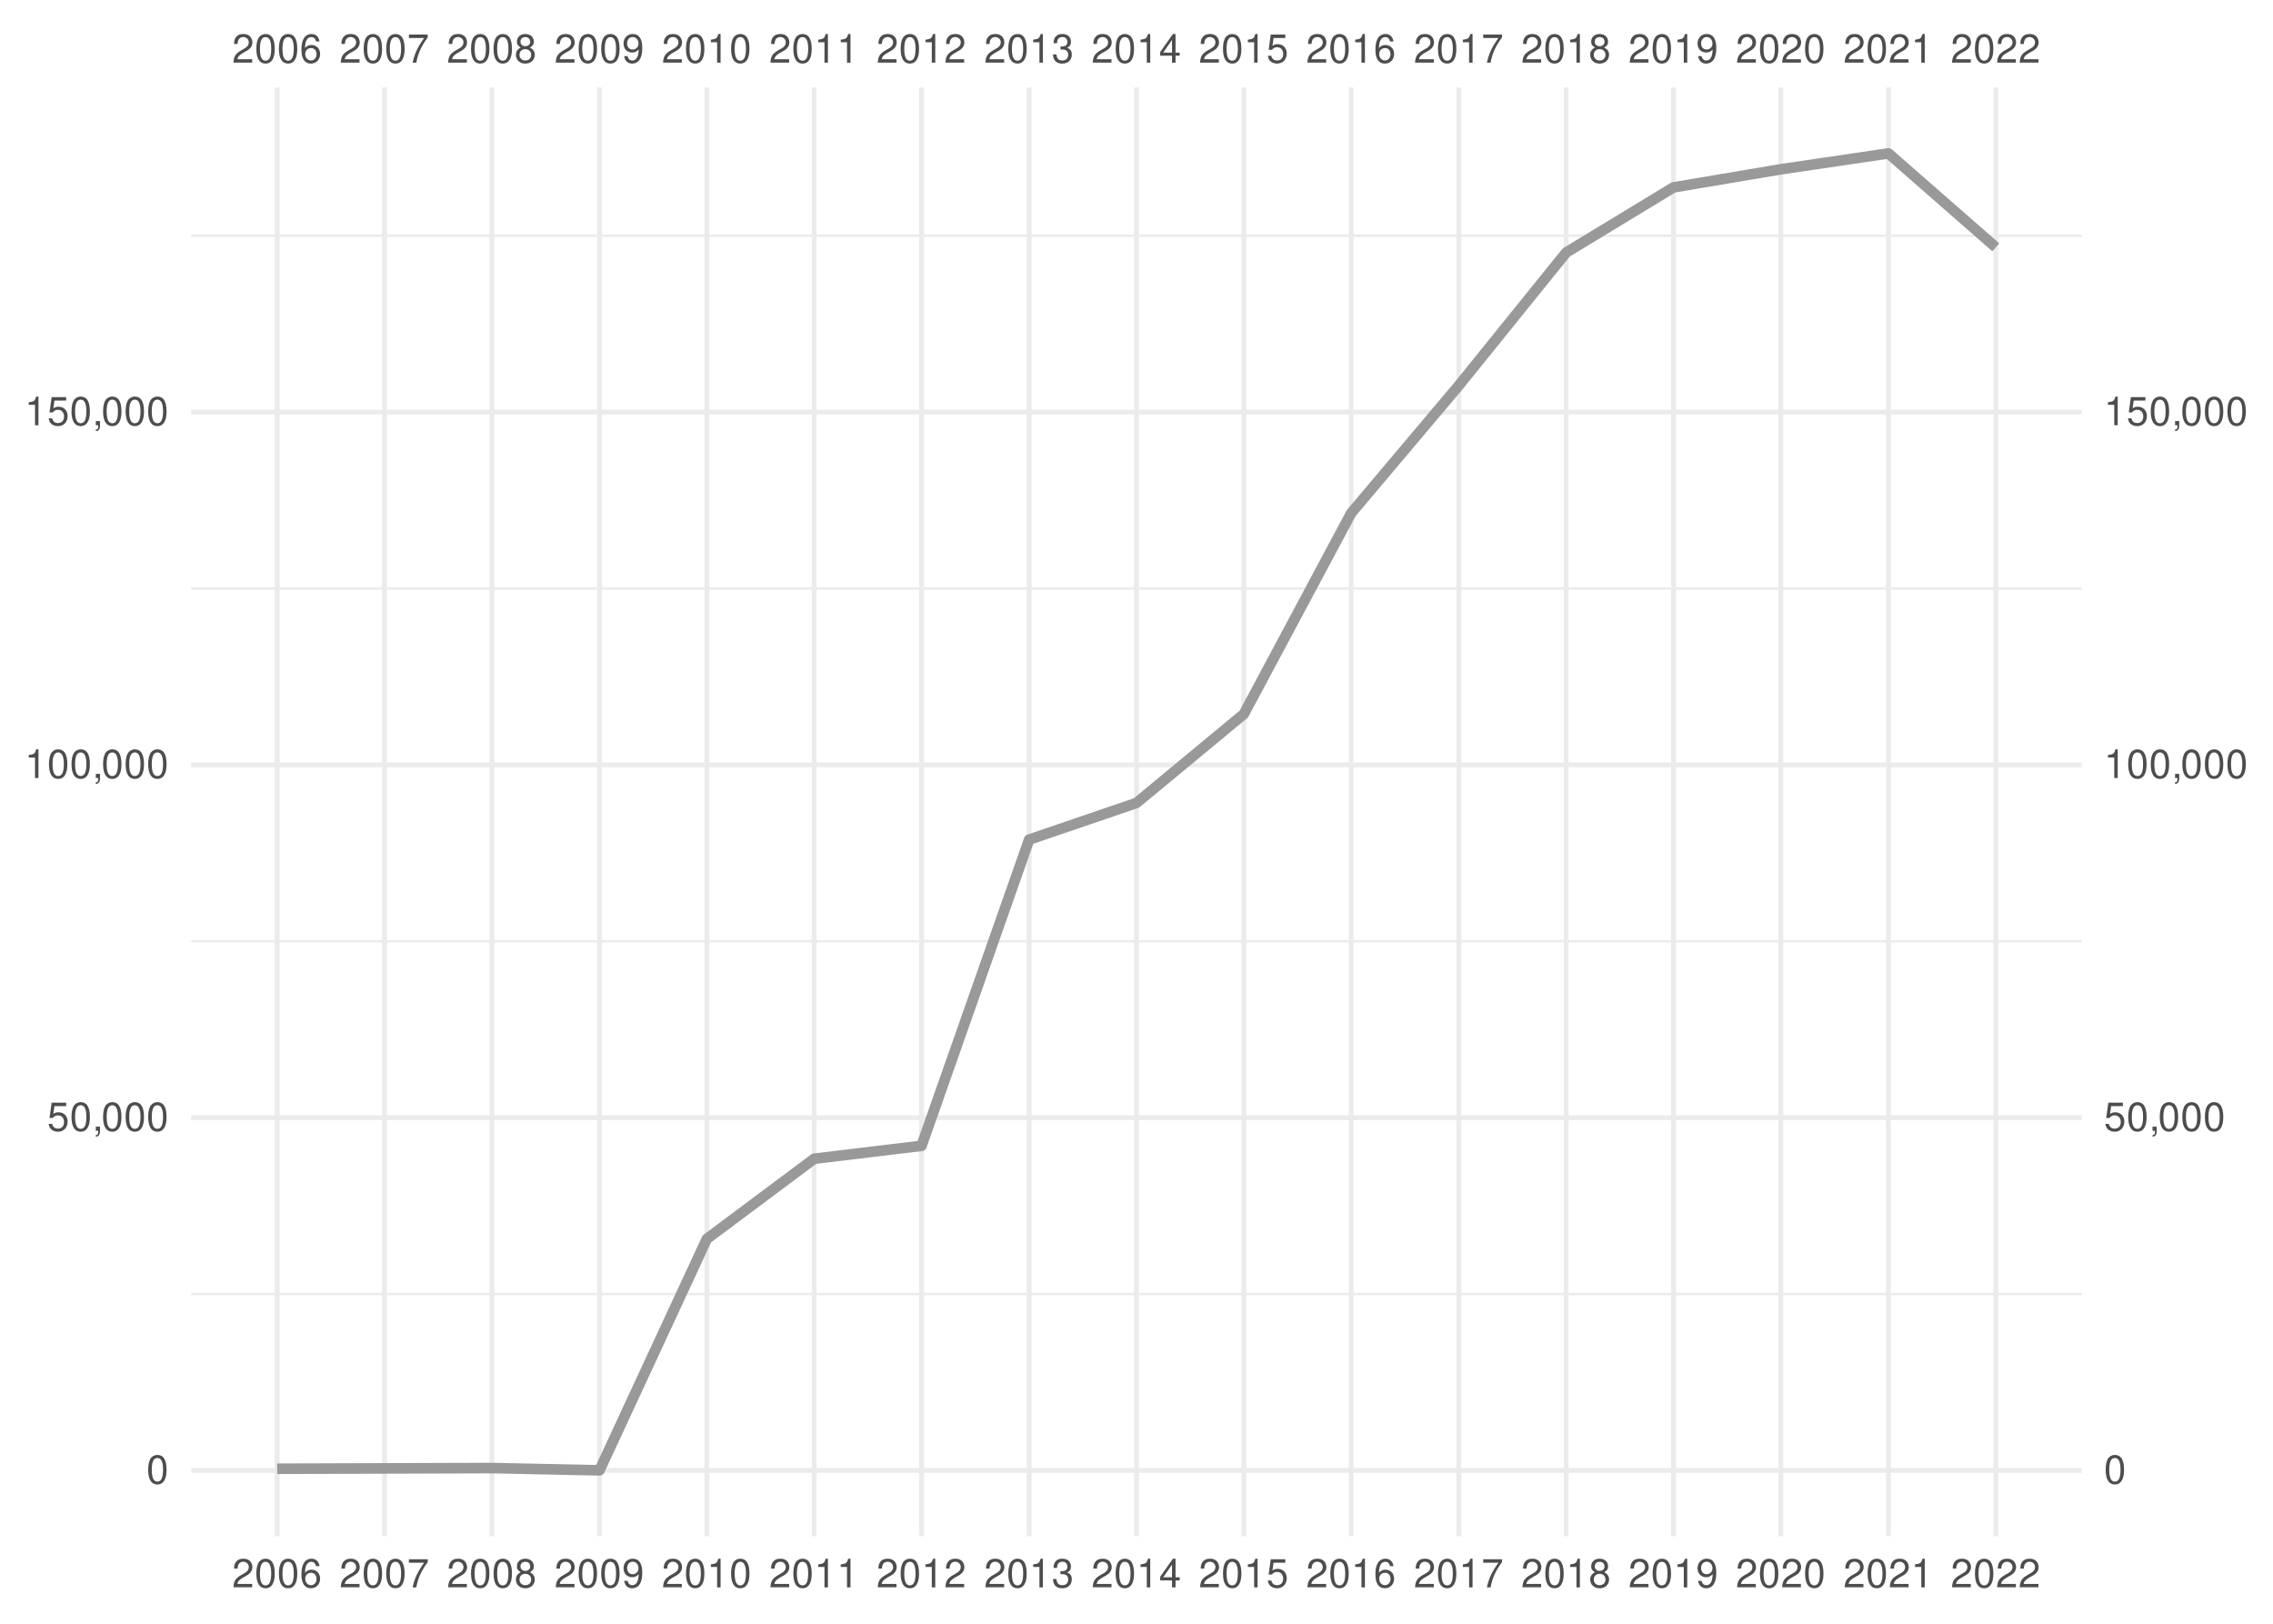
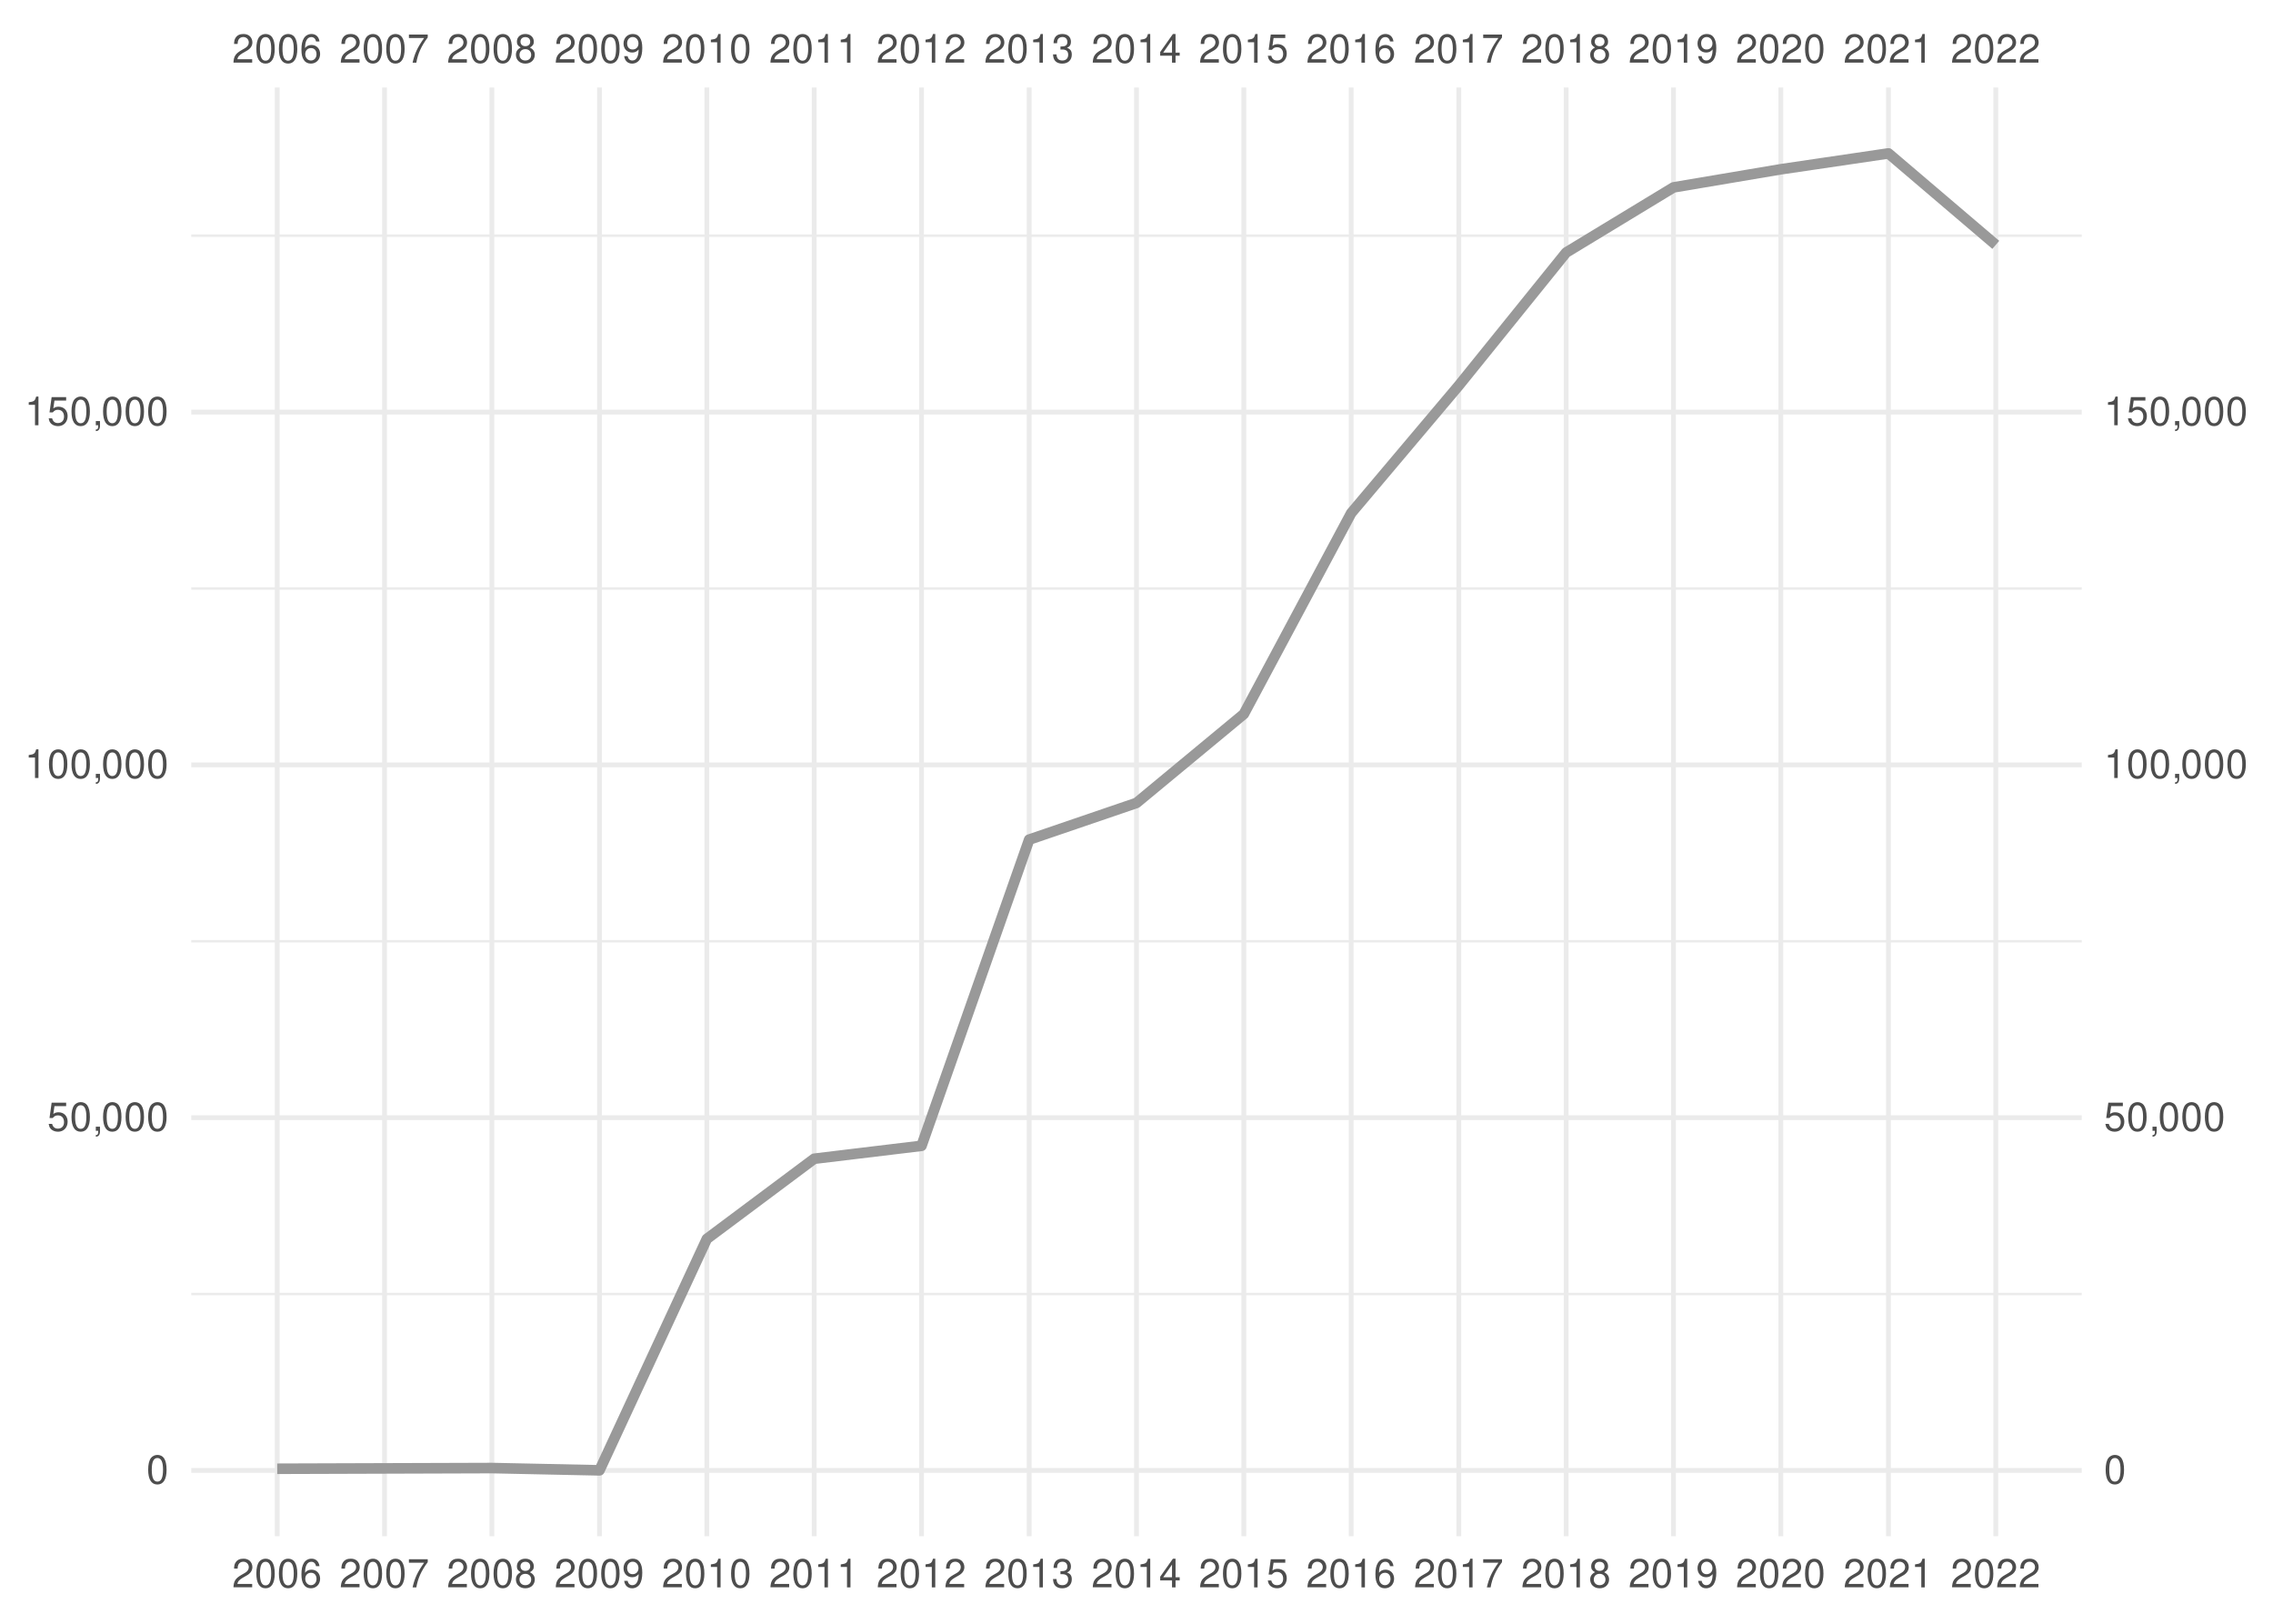
<svg xmlns="http://www.w3.org/2000/svg" xmlns:xlink="http://www.w3.org/1999/xlink" width="504pt" height="360pt" viewBox="0 0 504 360" version="1.1">
  <defs>
    <g>
      <symbol overflow="visible" id="glyph0-0">
        <path style="stroke:none;" d="" />
      </symbol>
      <symbol overflow="visible" id="glyph0-1">
        <path style="stroke:none;" d="M 4.453 -0.766 L 1.172 -0.766 C 1.25 -1.297 1.531 -1.625 2.297 -2.094 L 3.172 -2.594 C 4.047 -3.062 4.5 -3.719 4.5 -4.5 C 4.5 -5.031 4.281 -5.531 3.922 -5.875 C 3.547 -6.203 3.094 -6.359 2.5 -6.359 C 1.703 -6.359 1.125 -6.078 0.781 -5.531 C 0.547 -5.203 0.453 -4.797 0.438 -4.156 L 1.219 -4.156 C 1.234 -4.594 1.297 -4.844 1.406 -5.062 C 1.594 -5.438 2 -5.688 2.469 -5.688 C 3.172 -5.688 3.703 -5.172 3.703 -4.484 C 3.703 -3.969 3.406 -3.531 2.859 -3.219 L 2.047 -2.75 C 0.75 -2 0.375 -1.406 0.297 -0.016 L 4.453 -0.016 Z M 4.453 -0.766 " />
      </symbol>
      <symbol overflow="visible" id="glyph0-2">
        <path style="stroke:none;" d="M 2.422 -6.359 C 1.844 -6.359 1.312 -6.094 0.984 -5.672 C 0.578 -5.109 0.375 -4.25 0.375 -3.078 C 0.375 -0.938 1.078 0.203 2.422 0.203 C 3.734 0.203 4.453 -0.938 4.453 -3.031 C 4.453 -4.25 4.266 -5.078 3.859 -5.672 C 3.531 -6.109 3.016 -6.359 2.422 -6.359 Z M 2.422 -5.672 C 3.25 -5.672 3.672 -4.828 3.672 -3.094 C 3.672 -1.281 3.266 -0.438 2.406 -0.438 C 1.578 -0.438 1.172 -1.312 1.172 -3.062 C 1.172 -4.828 1.578 -5.672 2.422 -5.672 Z M 2.422 -5.672 " />
      </symbol>
      <symbol overflow="visible" id="glyph0-3">
        <path style="stroke:none;" d="M 4.375 -4.703 C 4.234 -5.75 3.562 -6.359 2.609 -6.359 C 1.922 -6.359 1.312 -6.031 0.938 -5.453 C 0.547 -4.828 0.375 -4.062 0.375 -2.906 C 0.375 -1.828 0.531 -1.156 0.906 -0.594 C 1.234 -0.078 1.781 0.203 2.469 0.203 C 3.656 0.203 4.516 -0.688 4.516 -1.922 C 4.516 -3.094 3.719 -3.922 2.609 -3.922 C 1.984 -3.922 1.5 -3.688 1.172 -3.234 C 1.172 -4.797 1.672 -5.672 2.562 -5.672 C 3.109 -5.672 3.484 -5.328 3.609 -4.703 Z M 2.5 -3.234 C 3.25 -3.234 3.719 -2.703 3.719 -1.859 C 3.719 -1.062 3.188 -0.484 2.484 -0.484 C 1.766 -0.484 1.219 -1.094 1.219 -1.906 C 1.219 -2.688 1.734 -3.234 2.5 -3.234 Z M 2.5 -3.234 " />
      </symbol>
      <symbol overflow="visible" id="glyph0-4">
        <path style="stroke:none;" d="M 4.578 -6.234 L 0.406 -6.234 L 0.406 -5.469 L 3.781 -5.469 C 2.281 -3.359 1.688 -2.047 1.219 0 L 2.047 0 C 2.391 -2 3.172 -3.719 4.578 -5.594 Z M 4.578 -6.234 " />
      </symbol>
      <symbol overflow="visible" id="glyph0-5">
        <path style="stroke:none;" d="M 3.438 -3.359 C 4.094 -3.75 4.297 -4.062 4.297 -4.656 C 4.297 -5.672 3.531 -6.359 2.422 -6.359 C 1.312 -6.359 0.547 -5.672 0.547 -4.672 C 0.547 -4.062 0.75 -3.75 1.391 -3.359 C 0.672 -2.984 0.328 -2.469 0.328 -1.766 C 0.328 -0.609 1.172 0.203 2.422 0.203 C 3.656 0.203 4.516 -0.609 4.516 -1.766 C 4.516 -2.469 4.156 -2.984 3.438 -3.359 Z M 2.422 -5.672 C 3.078 -5.672 3.5 -5.281 3.5 -4.641 C 3.5 -4.047 3.062 -3.656 2.422 -3.656 C 1.766 -3.656 1.344 -4.047 1.344 -4.656 C 1.344 -5.281 1.766 -5.672 2.422 -5.672 Z M 2.422 -3 C 3.188 -3 3.719 -2.484 3.719 -1.75 C 3.719 -0.984 3.203 -0.484 2.406 -0.484 C 1.641 -0.484 1.125 -1 1.125 -1.734 C 1.125 -2.5 1.641 -3 2.422 -3 Z M 2.422 -3 " />
      </symbol>
      <symbol overflow="visible" id="glyph0-6">
        <path style="stroke:none;" d="M 0.469 -1.453 C 0.609 -0.406 1.281 0.203 2.234 0.203 C 2.922 0.203 3.547 -0.125 3.922 -0.703 C 4.297 -1.328 4.484 -2.109 4.484 -3.25 C 4.484 -4.328 4.312 -5 3.953 -5.562 C 3.609 -6.094 3.062 -6.359 2.375 -6.359 C 1.188 -6.359 0.328 -5.469 0.328 -4.234 C 0.328 -3.062 1.125 -2.25 2.25 -2.25 C 2.844 -2.25 3.281 -2.453 3.672 -2.938 C 3.672 -1.359 3.172 -0.484 2.281 -0.484 C 1.734 -0.484 1.359 -0.828 1.234 -1.453 Z M 2.359 -5.688 C 3.094 -5.688 3.641 -5.078 3.641 -4.25 C 3.641 -3.469 3.109 -2.922 2.344 -2.922 C 1.594 -2.922 1.125 -3.453 1.125 -4.297 C 1.125 -5.109 1.641 -5.688 2.359 -5.688 Z M 2.359 -5.688 " />
      </symbol>
      <symbol overflow="visible" id="glyph0-7">
        <path style="stroke:none;" d="M 2.281 -4.531 L 2.281 0 L 3.047 0 L 3.047 -6.359 L 2.547 -6.359 C 2.266 -5.391 2.094 -5.25 0.891 -5.094 L 0.891 -4.531 Z M 2.281 -4.531 " />
      </symbol>
      <symbol overflow="visible" id="glyph0-8">
        <path style="stroke:none;" d="M 1.938 -2.922 L 2.359 -2.922 C 3.203 -2.922 3.656 -2.531 3.656 -1.766 C 3.656 -0.969 3.172 -0.484 2.375 -0.484 C 1.516 -0.484 1.109 -0.922 1.062 -1.844 L 0.281 -1.844 C 0.312 -1.344 0.406 -1 0.547 -0.719 C 0.875 -0.109 1.484 0.203 2.344 0.203 C 3.625 0.203 4.453 -0.578 4.453 -1.781 C 4.453 -2.594 4.141 -3.031 3.391 -3.297 C 3.969 -3.531 4.266 -3.969 4.266 -4.609 C 4.266 -5.703 3.547 -6.359 2.359 -6.359 C 1.109 -6.359 0.438 -5.656 0.406 -4.312 L 1.188 -4.312 C 1.203 -4.703 1.234 -4.922 1.328 -5.109 C 1.5 -5.469 1.891 -5.688 2.375 -5.688 C 3.062 -5.688 3.469 -5.266 3.469 -4.578 C 3.469 -4.141 3.312 -3.859 2.969 -3.719 C 2.766 -3.625 2.484 -3.594 1.938 -3.578 Z M 1.938 -2.922 " />
      </symbol>
      <symbol overflow="visible" id="glyph0-9">
        <path style="stroke:none;" d="M 2.875 -1.547 L 2.875 0 L 3.656 0 L 3.656 -1.547 L 4.578 -1.547 L 4.578 -2.234 L 3.656 -2.234 L 3.656 -6.359 L 3.078 -6.359 L 0.25 -2.359 L 0.25 -1.547 Z M 2.875 -2.234 L 0.922 -2.234 L 2.875 -5.047 Z M 2.875 -2.234 " />
      </symbol>
      <symbol overflow="visible" id="glyph0-10">
        <path style="stroke:none;" d="M 4.188 -6.234 L 0.969 -6.234 L 0.5 -2.844 L 1.219 -2.844 C 1.578 -3.266 1.875 -3.422 2.359 -3.422 C 3.203 -3.422 3.719 -2.844 3.719 -1.922 C 3.719 -1.031 3.203 -0.484 2.359 -0.484 C 1.688 -0.484 1.266 -0.828 1.078 -1.531 L 0.312 -1.531 C 0.406 -1.016 0.5 -0.781 0.688 -0.547 C 1.031 -0.078 1.672 0.203 2.375 0.203 C 3.641 0.203 4.516 -0.719 4.516 -2.031 C 4.516 -3.266 3.688 -4.109 2.5 -4.109 C 2.062 -4.109 1.703 -4 1.344 -3.734 L 1.594 -5.469 L 4.188 -5.469 Z M 4.188 -6.234 " />
      </symbol>
      <symbol overflow="visible" id="glyph0-11">
        <path style="stroke:none;" d="M 0.766 -0.922 L 0.766 0 L 1.297 0 L 1.297 0.156 C 1.297 0.766 1.172 0.938 0.766 0.953 L 0.766 1.297 C 1.344 1.312 1.688 0.891 1.688 0.141 L 1.688 -0.922 Z M 0.766 -0.922 " />
      </symbol>
    </g>
    <clipPath id="clip1">
      <path d="M 42.41 286 L 461.59 286 L 461.59 288 L 42.41 288 Z M 42.41 286 " />
    </clipPath>
    <clipPath id="clip2">
      <path d="M 42.41 208 L 461.59 208 L 461.59 209 L 42.41 209 Z M 42.41 208 " />
    </clipPath>
    <clipPath id="clip3">
      <path d="M 42.41 130 L 461.59 130 L 461.59 131 L 42.41 131 Z M 42.41 130 " />
    </clipPath>
    <clipPath id="clip4">
      <path d="M 42.41 51 L 461.59 51 L 461.59 53 L 42.41 53 Z M 42.41 51 " />
    </clipPath>
    <clipPath id="clip5">
      <path d="M 42.41 325 L 461.59 325 L 461.59 327 L 42.41 327 Z M 42.41 325 " />
    </clipPath>
    <clipPath id="clip6">
      <path d="M 42.41 247 L 461.59 247 L 461.59 249 L 42.41 249 Z M 42.41 247 " />
    </clipPath>
    <clipPath id="clip7">
      <path d="M 42.41 169 L 461.59 169 L 461.59 171 L 42.41 171 Z M 42.41 169 " />
    </clipPath>
    <clipPath id="clip8">
      <path d="M 42.41 90 L 461.59 90 L 461.59 92 L 42.41 92 Z M 42.41 90 " />
    </clipPath>
    <clipPath id="clip9">
      <path d="M 60 19.41 L 62 19.41 L 62 340.59 L 60 340.59 Z M 60 19.41 " />
    </clipPath>
    <clipPath id="clip10">
      <path d="M 84 19.41 L 86 19.41 L 86 340.59 L 84 340.59 Z M 84 19.41 " />
    </clipPath>
    <clipPath id="clip11">
      <path d="M 108 19.41 L 110 19.41 L 110 340.59 L 108 340.59 Z M 108 19.41 " />
    </clipPath>
    <clipPath id="clip12">
      <path d="M 132 19.41 L 134 19.41 L 134 340.59 L 132 340.59 Z M 132 19.41 " />
    </clipPath>
    <clipPath id="clip13">
      <path d="M 156 19.41 L 158 19.41 L 158 340.59 L 156 340.59 Z M 156 19.41 " />
    </clipPath>
    <clipPath id="clip14">
      <path d="M 179 19.41 L 182 19.41 L 182 340.59 L 179 340.59 Z M 179 19.41 " />
    </clipPath>
    <clipPath id="clip15">
      <path d="M 203 19.41 L 205 19.41 L 205 340.59 L 203 340.59 Z M 203 19.41 " />
    </clipPath>
    <clipPath id="clip16">
      <path d="M 227 19.41 L 229 19.41 L 229 340.59 L 227 340.59 Z M 227 19.41 " />
    </clipPath>
    <clipPath id="clip17">
      <path d="M 251 19.41 L 253 19.41 L 253 340.59 L 251 340.59 Z M 251 19.41 " />
    </clipPath>
    <clipPath id="clip18">
      <path d="M 275 19.41 L 277 19.41 L 277 340.59 L 275 340.59 Z M 275 19.41 " />
    </clipPath>
    <clipPath id="clip19">
      <path d="M 299 19.41 L 301 19.41 L 301 340.59 L 299 340.59 Z M 299 19.41 " />
    </clipPath>
    <clipPath id="clip20">
      <path d="M 322 19.41 L 325 19.41 L 325 340.59 L 322 340.59 Z M 322 19.41 " />
    </clipPath>
    <clipPath id="clip21">
      <path d="M 346 19.41 L 348 19.41 L 348 340.59 L 346 340.59 Z M 346 19.41 " />
    </clipPath>
    <clipPath id="clip22">
      <path d="M 370 19.41 L 372 19.41 L 372 340.59 L 370 340.59 Z M 370 19.41 " />
    </clipPath>
    <clipPath id="clip23">
      <path d="M 394 19.41 L 396 19.41 L 396 340.59 L 394 340.59 Z M 394 19.41 " />
    </clipPath>
    <clipPath id="clip24">
      <path d="M 418 19.41 L 420 19.41 L 420 340.59 L 418 340.59 Z M 418 19.41 " />
    </clipPath>
    <clipPath id="clip25">
      <path d="M 442 19.41 L 444 19.41 L 444 340.59 L 442 340.59 Z M 442 19.41 " />
    </clipPath>
  </defs>
  <g id="surface41">
    <rect x="0" y="0" width="504" height="360" style="fill:rgb(100%,100%,100%);fill-opacity:1;stroke:none;" />
    <g clip-path="url(#clip1)" clip-rule="nonzero">
      <path style="fill:none;stroke-width:0.533;stroke-linecap:butt;stroke-linejoin:round;stroke:rgb(92.157%,92.157%,92.157%);stroke-opacity:1;stroke-miterlimit:10;" d="M 42.41 286.902 L 461.59 286.902 " />
    </g>
    <g clip-path="url(#clip2)" clip-rule="nonzero">
      <path style="fill:none;stroke-width:0.533;stroke-linecap:butt;stroke-linejoin:round;stroke:rgb(92.157%,92.157%,92.157%);stroke-opacity:1;stroke-miterlimit:10;" d="M 42.41 208.688 L 461.59 208.688 " />
    </g>
    <g clip-path="url(#clip3)" clip-rule="nonzero">
      <path style="fill:none;stroke-width:0.533;stroke-linecap:butt;stroke-linejoin:round;stroke:rgb(92.157%,92.157%,92.157%);stroke-opacity:1;stroke-miterlimit:10;" d="M 42.41 130.473 L 461.59 130.473 " />
    </g>
    <g clip-path="url(#clip4)" clip-rule="nonzero">
      <path style="fill:none;stroke-width:0.533;stroke-linecap:butt;stroke-linejoin:round;stroke:rgb(92.157%,92.157%,92.157%);stroke-opacity:1;stroke-miterlimit:10;" d="M 42.41 52.258 L 461.59 52.258 " />
    </g>
    <g clip-path="url(#clip5)" clip-rule="nonzero">
      <path style="fill:none;stroke-width:1.067;stroke-linecap:butt;stroke-linejoin:round;stroke:rgb(92.157%,92.157%,92.157%);stroke-opacity:1;stroke-miterlimit:10;" d="M 42.41 326.012 L 461.59 326.012 " />
    </g>
    <g clip-path="url(#clip6)" clip-rule="nonzero">
      <path style="fill:none;stroke-width:1.067;stroke-linecap:butt;stroke-linejoin:round;stroke:rgb(92.157%,92.157%,92.157%);stroke-opacity:1;stroke-miterlimit:10;" d="M 42.41 247.797 L 461.59 247.797 " />
    </g>
    <g clip-path="url(#clip7)" clip-rule="nonzero">
      <path style="fill:none;stroke-width:1.067;stroke-linecap:butt;stroke-linejoin:round;stroke:rgb(92.157%,92.157%,92.157%);stroke-opacity:1;stroke-miterlimit:10;" d="M 42.41 169.578 L 461.59 169.578 " />
    </g>
    <g clip-path="url(#clip8)" clip-rule="nonzero">
      <path style="fill:none;stroke-width:1.067;stroke-linecap:butt;stroke-linejoin:round;stroke:rgb(92.157%,92.157%,92.157%);stroke-opacity:1;stroke-miterlimit:10;" d="M 42.41 91.363 L 461.59 91.363 " />
    </g>
    <g clip-path="url(#clip9)" clip-rule="nonzero">
      <path style="fill:none;stroke-width:1.067;stroke-linecap:butt;stroke-linejoin:round;stroke:rgb(92.157%,92.157%,92.157%);stroke-opacity:1;stroke-miterlimit:10;" d="M 61.465 340.59 L 61.465 19.41 " />
    </g>
    <g clip-path="url(#clip10)" clip-rule="nonzero">
      <path style="fill:none;stroke-width:1.067;stroke-linecap:butt;stroke-linejoin:round;stroke:rgb(92.157%,92.157%,92.157%);stroke-opacity:1;stroke-miterlimit:10;" d="M 85.266 340.59 L 85.266 19.41 " />
    </g>
    <g clip-path="url(#clip11)" clip-rule="nonzero">
      <path style="fill:none;stroke-width:1.067;stroke-linecap:butt;stroke-linejoin:round;stroke:rgb(92.157%,92.157%,92.157%);stroke-opacity:1;stroke-miterlimit:10;" d="M 109.066 340.59 L 109.066 19.41 " />
    </g>
    <g clip-path="url(#clip12)" clip-rule="nonzero">
      <path style="fill:none;stroke-width:1.067;stroke-linecap:butt;stroke-linejoin:round;stroke:rgb(92.157%,92.157%,92.157%);stroke-opacity:1;stroke-miterlimit:10;" d="M 132.93 340.59 L 132.93 19.41 " />
    </g>
    <g clip-path="url(#clip13)" clip-rule="nonzero">
      <path style="fill:none;stroke-width:1.067;stroke-linecap:butt;stroke-linejoin:round;stroke:rgb(92.157%,92.157%,92.157%);stroke-opacity:1;stroke-miterlimit:10;" d="M 156.73 340.59 L 156.73 19.41 " />
    </g>
    <g clip-path="url(#clip14)" clip-rule="nonzero">
      <path style="fill:none;stroke-width:1.067;stroke-linecap:butt;stroke-linejoin:round;stroke:rgb(92.157%,92.157%,92.157%);stroke-opacity:1;stroke-miterlimit:10;" d="M 180.531 340.59 L 180.531 19.41 " />
    </g>
    <g clip-path="url(#clip15)" clip-rule="nonzero">
      <path style="fill:none;stroke-width:1.067;stroke-linecap:butt;stroke-linejoin:round;stroke:rgb(92.157%,92.157%,92.157%);stroke-opacity:1;stroke-miterlimit:10;" d="M 204.332 340.59 L 204.332 19.41 " />
    </g>
    <g clip-path="url(#clip16)" clip-rule="nonzero">
      <path style="fill:none;stroke-width:1.067;stroke-linecap:butt;stroke-linejoin:round;stroke:rgb(92.157%,92.157%,92.157%);stroke-opacity:1;stroke-miterlimit:10;" d="M 228.199 340.59 L 228.199 19.41 " />
    </g>
    <g clip-path="url(#clip17)" clip-rule="nonzero">
      <path style="fill:none;stroke-width:1.067;stroke-linecap:butt;stroke-linejoin:round;stroke:rgb(92.157%,92.157%,92.157%);stroke-opacity:1;stroke-miterlimit:10;" d="M 252 340.59 L 252 19.41 " />
    </g>
    <g clip-path="url(#clip18)" clip-rule="nonzero">
      <path style="fill:none;stroke-width:1.067;stroke-linecap:butt;stroke-linejoin:round;stroke:rgb(92.157%,92.157%,92.157%);stroke-opacity:1;stroke-miterlimit:10;" d="M 275.801 340.59 L 275.801 19.41 " />
    </g>
    <g clip-path="url(#clip19)" clip-rule="nonzero">
      <path style="fill:none;stroke-width:1.067;stroke-linecap:butt;stroke-linejoin:round;stroke:rgb(92.157%,92.157%,92.157%);stroke-opacity:1;stroke-miterlimit:10;" d="M 299.602 340.59 L 299.602 19.41 " />
    </g>
    <g clip-path="url(#clip20)" clip-rule="nonzero">
      <path style="fill:none;stroke-width:1.067;stroke-linecap:butt;stroke-linejoin:round;stroke:rgb(92.157%,92.157%,92.157%);stroke-opacity:1;stroke-miterlimit:10;" d="M 323.469 340.59 L 323.469 19.41 " />
    </g>
    <g clip-path="url(#clip21)" clip-rule="nonzero">
      <path style="fill:none;stroke-width:1.067;stroke-linecap:butt;stroke-linejoin:round;stroke:rgb(92.157%,92.157%,92.157%);stroke-opacity:1;stroke-miterlimit:10;" d="M 347.27 340.59 L 347.27 19.41 " />
    </g>
    <g clip-path="url(#clip22)" clip-rule="nonzero">
      <path style="fill:none;stroke-width:1.067;stroke-linecap:butt;stroke-linejoin:round;stroke:rgb(92.157%,92.157%,92.157%);stroke-opacity:1;stroke-miterlimit:10;" d="M 371.07 340.59 L 371.07 19.41 " />
    </g>
    <g clip-path="url(#clip23)" clip-rule="nonzero">
      <path style="fill:none;stroke-width:1.067;stroke-linecap:butt;stroke-linejoin:round;stroke:rgb(92.157%,92.157%,92.157%);stroke-opacity:1;stroke-miterlimit:10;" d="M 394.867 340.59 L 394.867 19.41 " />
    </g>
    <g clip-path="url(#clip24)" clip-rule="nonzero">
      <path style="fill:none;stroke-width:1.067;stroke-linecap:butt;stroke-linejoin:round;stroke:rgb(92.157%,92.157%,92.157%);stroke-opacity:1;stroke-miterlimit:10;" d="M 418.734 340.59 L 418.734 19.41 " />
    </g>
    <g clip-path="url(#clip25)" clip-rule="nonzero">
      <path style="fill:none;stroke-width:1.067;stroke-linecap:butt;stroke-linejoin:round;stroke:rgb(92.157%,92.157%,92.157%);stroke-opacity:1;stroke-miterlimit:10;" d="M 442.535 340.59 L 442.535 19.41 " />
    </g>
-     <path style="fill:none;stroke-width:2.347;stroke-linecap:butt;stroke-linejoin:round;stroke:rgb(60%,60%,60%);stroke-opacity:1;stroke-miterlimit:10;" d="M 61.465 325.637 L 109.066 325.484 L 132.93 325.988 L 156.73 274.68 L 180.531 256.906 L 204.332 254.039 L 228.199 186.152 L 252 178.02 L 275.801 158.309 L 299.602 113.762 L 323.469 85.469 L 347.27 55.988 L 371.07 41.547 L 394.867 37.531 L 418.734 34.012 L 442.535 54.836 " />
+     <path style="fill:none;stroke-width:2.347;stroke-linecap:butt;stroke-linejoin:round;stroke:rgb(60%,60%,60%);stroke-opacity:1;stroke-miterlimit:10;" d="M 61.465 325.637 L 109.066 325.484 L 132.93 325.988 L 156.73 274.68 L 180.531 256.906 L 204.332 254.039 L 228.199 186.152 L 252 178.02 L 275.801 158.309 L 299.602 113.762 L 323.469 85.469 L 347.27 55.988 L 371.07 41.547 L 394.867 37.531 L 418.734 34.012 L 442.535 54.289 " />
    <g style="fill:rgb(30.196%,30.196%,30.196%);fill-opacity:1;">
      <use xlink:href="#glyph0-1" x="51.465" y="13.896" />
      <use xlink:href="#glyph0-2" x="56.465" y="13.896" />
      <use xlink:href="#glyph0-2" x="61.465" y="13.896" />
      <use xlink:href="#glyph0-3" x="66.465" y="13.896" />
    </g>
    <g style="fill:rgb(30.196%,30.196%,30.196%);fill-opacity:1;">
      <use xlink:href="#glyph0-1" x="75.266" y="13.896" />
      <use xlink:href="#glyph0-2" x="80.266" y="13.896" />
      <use xlink:href="#glyph0-2" x="85.266" y="13.896" />
      <use xlink:href="#glyph0-4" x="90.266" y="13.896" />
    </g>
    <g style="fill:rgb(30.196%,30.196%,30.196%);fill-opacity:1;">
      <use xlink:href="#glyph0-1" x="99.066" y="13.896" />
      <use xlink:href="#glyph0-2" x="104.066" y="13.896" />
      <use xlink:href="#glyph0-2" x="109.066" y="13.896" />
      <use xlink:href="#glyph0-5" x="114.066" y="13.896" />
    </g>
    <g style="fill:rgb(30.196%,30.196%,30.196%);fill-opacity:1;">
      <use xlink:href="#glyph0-1" x="122.93" y="13.896" />
      <use xlink:href="#glyph0-2" x="127.93" y="13.896" />
      <use xlink:href="#glyph0-2" x="132.93" y="13.896" />
      <use xlink:href="#glyph0-6" x="137.93" y="13.896" />
    </g>
    <g style="fill:rgb(30.196%,30.196%,30.196%);fill-opacity:1;">
      <use xlink:href="#glyph0-1" x="146.73" y="13.896" />
      <use xlink:href="#glyph0-2" x="151.73" y="13.896" />
      <use xlink:href="#glyph0-7" x="156.73" y="13.896" />
      <use xlink:href="#glyph0-2" x="161.73" y="13.896" />
    </g>
    <g style="fill:rgb(30.196%,30.196%,30.196%);fill-opacity:1;">
      <use xlink:href="#glyph0-1" x="170.531" y="13.896" />
      <use xlink:href="#glyph0-2" x="175.531" y="13.896" />
      <use xlink:href="#glyph0-7" x="180.531" y="13.896" />
      <use xlink:href="#glyph0-7" x="185.531" y="13.896" />
    </g>
    <g style="fill:rgb(30.196%,30.196%,30.196%);fill-opacity:1;">
      <use xlink:href="#glyph0-1" x="194.332" y="13.896" />
      <use xlink:href="#glyph0-2" x="199.332" y="13.896" />
      <use xlink:href="#glyph0-7" x="204.332" y="13.896" />
      <use xlink:href="#glyph0-1" x="209.332" y="13.896" />
    </g>
    <g style="fill:rgb(30.196%,30.196%,30.196%);fill-opacity:1;">
      <use xlink:href="#glyph0-1" x="218.199" y="13.896" />
      <use xlink:href="#glyph0-2" x="223.199" y="13.896" />
      <use xlink:href="#glyph0-7" x="228.199" y="13.896" />
      <use xlink:href="#glyph0-8" x="233.199" y="13.896" />
    </g>
    <g style="fill:rgb(30.196%,30.196%,30.196%);fill-opacity:1;">
      <use xlink:href="#glyph0-1" x="242" y="13.896" />
      <use xlink:href="#glyph0-2" x="247" y="13.896" />
      <use xlink:href="#glyph0-7" x="252" y="13.896" />
      <use xlink:href="#glyph0-9" x="257" y="13.896" />
    </g>
    <g style="fill:rgb(30.196%,30.196%,30.196%);fill-opacity:1;">
      <use xlink:href="#glyph0-1" x="265.801" y="13.896" />
      <use xlink:href="#glyph0-2" x="270.801" y="13.896" />
      <use xlink:href="#glyph0-7" x="275.801" y="13.896" />
      <use xlink:href="#glyph0-10" x="280.801" y="13.896" />
    </g>
    <g style="fill:rgb(30.196%,30.196%,30.196%);fill-opacity:1;">
      <use xlink:href="#glyph0-1" x="289.602" y="13.896" />
      <use xlink:href="#glyph0-2" x="294.602" y="13.896" />
      <use xlink:href="#glyph0-7" x="299.602" y="13.896" />
      <use xlink:href="#glyph0-3" x="304.602" y="13.896" />
    </g>
    <g style="fill:rgb(30.196%,30.196%,30.196%);fill-opacity:1;">
      <use xlink:href="#glyph0-1" x="313.469" y="13.896" />
      <use xlink:href="#glyph0-2" x="318.469" y="13.896" />
      <use xlink:href="#glyph0-7" x="323.469" y="13.896" />
      <use xlink:href="#glyph0-4" x="328.469" y="13.896" />
    </g>
    <g style="fill:rgb(30.196%,30.196%,30.196%);fill-opacity:1;">
      <use xlink:href="#glyph0-1" x="337.27" y="13.896" />
      <use xlink:href="#glyph0-2" x="342.27" y="13.896" />
      <use xlink:href="#glyph0-7" x="347.27" y="13.896" />
      <use xlink:href="#glyph0-5" x="352.27" y="13.896" />
    </g>
    <g style="fill:rgb(30.196%,30.196%,30.196%);fill-opacity:1;">
      <use xlink:href="#glyph0-1" x="361.07" y="13.896" />
      <use xlink:href="#glyph0-2" x="366.07" y="13.896" />
      <use xlink:href="#glyph0-7" x="371.07" y="13.896" />
      <use xlink:href="#glyph0-6" x="376.07" y="13.896" />
    </g>
    <g style="fill:rgb(30.196%,30.196%,30.196%);fill-opacity:1;">
      <use xlink:href="#glyph0-1" x="384.867" y="13.896" />
      <use xlink:href="#glyph0-2" x="389.867" y="13.896" />
      <use xlink:href="#glyph0-1" x="394.867" y="13.896" />
      <use xlink:href="#glyph0-2" x="399.867" y="13.896" />
    </g>
    <g style="fill:rgb(30.196%,30.196%,30.196%);fill-opacity:1;">
      <use xlink:href="#glyph0-1" x="408.734" y="13.896" />
      <use xlink:href="#glyph0-2" x="413.734" y="13.896" />
      <use xlink:href="#glyph0-1" x="418.734" y="13.896" />
      <use xlink:href="#glyph0-7" x="423.734" y="13.896" />
    </g>
    <g style="fill:rgb(30.196%,30.196%,30.196%);fill-opacity:1;">
      <use xlink:href="#glyph0-1" x="432.535" y="13.896" />
      <use xlink:href="#glyph0-2" x="437.535" y="13.896" />
      <use xlink:href="#glyph0-1" x="442.535" y="13.896" />
      <use xlink:href="#glyph0-1" x="447.535" y="13.896" />
    </g>
    <g style="fill:rgb(30.196%,30.196%,30.196%);fill-opacity:1;">
      <use xlink:href="#glyph0-2" x="32.48" y="328.927" />
    </g>
    <g style="fill:rgb(30.196%,30.196%,30.196%);fill-opacity:1;">
      <use xlink:href="#glyph0-10" x="10.48" y="250.712" />
      <use xlink:href="#glyph0-2" x="15.48" y="250.712" />
      <use xlink:href="#glyph0-11" x="20.48" y="250.712" />
      <use xlink:href="#glyph0-2" x="22.48" y="250.712" />
      <use xlink:href="#glyph0-2" x="27.48" y="250.712" />
      <use xlink:href="#glyph0-2" x="32.48" y="250.712" />
    </g>
    <g style="fill:rgb(30.196%,30.196%,30.196%);fill-opacity:1;">
      <use xlink:href="#glyph0-7" x="5.48" y="172.493" />
      <use xlink:href="#glyph0-2" x="10.48" y="172.493" />
      <use xlink:href="#glyph0-2" x="15.48" y="172.493" />
      <use xlink:href="#glyph0-11" x="20.48" y="172.493" />
      <use xlink:href="#glyph0-2" x="22.48" y="172.493" />
      <use xlink:href="#glyph0-2" x="27.48" y="172.493" />
      <use xlink:href="#glyph0-2" x="32.48" y="172.493" />
    </g>
    <g style="fill:rgb(30.196%,30.196%,30.196%);fill-opacity:1;">
      <use xlink:href="#glyph0-7" x="5.48" y="94.278" />
      <use xlink:href="#glyph0-10" x="10.48" y="94.278" />
      <use xlink:href="#glyph0-2" x="15.48" y="94.278" />
      <use xlink:href="#glyph0-11" x="20.48" y="94.278" />
      <use xlink:href="#glyph0-2" x="22.48" y="94.278" />
      <use xlink:href="#glyph0-2" x="27.48" y="94.278" />
      <use xlink:href="#glyph0-2" x="32.48" y="94.278" />
    </g>
    <g style="fill:rgb(30.196%,30.196%,30.196%);fill-opacity:1;">
      <use xlink:href="#glyph0-2" x="466.52" y="328.927" />
    </g>
    <g style="fill:rgb(30.196%,30.196%,30.196%);fill-opacity:1;">
      <use xlink:href="#glyph0-10" x="466.52" y="250.712" />
      <use xlink:href="#glyph0-2" x="471.52" y="250.712" />
      <use xlink:href="#glyph0-11" x="476.52" y="250.712" />
      <use xlink:href="#glyph0-2" x="478.52" y="250.712" />
      <use xlink:href="#glyph0-2" x="483.52" y="250.712" />
      <use xlink:href="#glyph0-2" x="488.52" y="250.712" />
    </g>
    <g style="fill:rgb(30.196%,30.196%,30.196%);fill-opacity:1;">
      <use xlink:href="#glyph0-7" x="466.52" y="172.493" />
      <use xlink:href="#glyph0-2" x="471.52" y="172.493" />
      <use xlink:href="#glyph0-2" x="476.52" y="172.493" />
      <use xlink:href="#glyph0-11" x="481.52" y="172.493" />
      <use xlink:href="#glyph0-2" x="483.52" y="172.493" />
      <use xlink:href="#glyph0-2" x="488.52" y="172.493" />
      <use xlink:href="#glyph0-2" x="493.52" y="172.493" />
    </g>
    <g style="fill:rgb(30.196%,30.196%,30.196%);fill-opacity:1;">
      <use xlink:href="#glyph0-7" x="466.52" y="94.278" />
      <use xlink:href="#glyph0-10" x="471.52" y="94.278" />
      <use xlink:href="#glyph0-2" x="476.52" y="94.278" />
      <use xlink:href="#glyph0-11" x="481.52" y="94.278" />
      <use xlink:href="#glyph0-2" x="483.52" y="94.278" />
      <use xlink:href="#glyph0-2" x="488.52" y="94.278" />
      <use xlink:href="#glyph0-2" x="493.52" y="94.278" />
    </g>
    <g style="fill:rgb(30.196%,30.196%,30.196%);fill-opacity:1;">
      <use xlink:href="#glyph0-1" x="51.465" y="351.935" />
      <use xlink:href="#glyph0-2" x="56.465" y="351.935" />
      <use xlink:href="#glyph0-2" x="61.465" y="351.935" />
      <use xlink:href="#glyph0-3" x="66.465" y="351.935" />
    </g>
    <g style="fill:rgb(30.196%,30.196%,30.196%);fill-opacity:1;">
      <use xlink:href="#glyph0-1" x="75.266" y="351.935" />
      <use xlink:href="#glyph0-2" x="80.266" y="351.935" />
      <use xlink:href="#glyph0-2" x="85.266" y="351.935" />
      <use xlink:href="#glyph0-4" x="90.266" y="351.935" />
    </g>
    <g style="fill:rgb(30.196%,30.196%,30.196%);fill-opacity:1;">
      <use xlink:href="#glyph0-1" x="99.066" y="351.935" />
      <use xlink:href="#glyph0-2" x="104.066" y="351.935" />
      <use xlink:href="#glyph0-2" x="109.066" y="351.935" />
      <use xlink:href="#glyph0-5" x="114.066" y="351.935" />
    </g>
    <g style="fill:rgb(30.196%,30.196%,30.196%);fill-opacity:1;">
      <use xlink:href="#glyph0-1" x="122.93" y="351.935" />
      <use xlink:href="#glyph0-2" x="127.93" y="351.935" />
      <use xlink:href="#glyph0-2" x="132.93" y="351.935" />
      <use xlink:href="#glyph0-6" x="137.93" y="351.935" />
    </g>
    <g style="fill:rgb(30.196%,30.196%,30.196%);fill-opacity:1;">
      <use xlink:href="#glyph0-1" x="146.73" y="351.935" />
      <use xlink:href="#glyph0-2" x="151.73" y="351.935" />
      <use xlink:href="#glyph0-7" x="156.73" y="351.935" />
      <use xlink:href="#glyph0-2" x="161.73" y="351.935" />
    </g>
    <g style="fill:rgb(30.196%,30.196%,30.196%);fill-opacity:1;">
      <use xlink:href="#glyph0-1" x="170.531" y="351.935" />
      <use xlink:href="#glyph0-2" x="175.531" y="351.935" />
      <use xlink:href="#glyph0-7" x="180.531" y="351.935" />
      <use xlink:href="#glyph0-7" x="185.531" y="351.935" />
    </g>
    <g style="fill:rgb(30.196%,30.196%,30.196%);fill-opacity:1;">
      <use xlink:href="#glyph0-1" x="194.332" y="351.935" />
      <use xlink:href="#glyph0-2" x="199.332" y="351.935" />
      <use xlink:href="#glyph0-7" x="204.332" y="351.935" />
      <use xlink:href="#glyph0-1" x="209.332" y="351.935" />
    </g>
    <g style="fill:rgb(30.196%,30.196%,30.196%);fill-opacity:1;">
      <use xlink:href="#glyph0-1" x="218.199" y="351.935" />
      <use xlink:href="#glyph0-2" x="223.199" y="351.935" />
      <use xlink:href="#glyph0-7" x="228.199" y="351.935" />
      <use xlink:href="#glyph0-8" x="233.199" y="351.935" />
    </g>
    <g style="fill:rgb(30.196%,30.196%,30.196%);fill-opacity:1;">
      <use xlink:href="#glyph0-1" x="242" y="351.935" />
      <use xlink:href="#glyph0-2" x="247" y="351.935" />
      <use xlink:href="#glyph0-7" x="252" y="351.935" />
      <use xlink:href="#glyph0-9" x="257" y="351.935" />
    </g>
    <g style="fill:rgb(30.196%,30.196%,30.196%);fill-opacity:1;">
      <use xlink:href="#glyph0-1" x="265.801" y="351.935" />
      <use xlink:href="#glyph0-2" x="270.801" y="351.935" />
      <use xlink:href="#glyph0-7" x="275.801" y="351.935" />
      <use xlink:href="#glyph0-10" x="280.801" y="351.935" />
    </g>
    <g style="fill:rgb(30.196%,30.196%,30.196%);fill-opacity:1;">
      <use xlink:href="#glyph0-1" x="289.602" y="351.935" />
      <use xlink:href="#glyph0-2" x="294.602" y="351.935" />
      <use xlink:href="#glyph0-7" x="299.602" y="351.935" />
      <use xlink:href="#glyph0-3" x="304.602" y="351.935" />
    </g>
    <g style="fill:rgb(30.196%,30.196%,30.196%);fill-opacity:1;">
      <use xlink:href="#glyph0-1" x="313.469" y="351.935" />
      <use xlink:href="#glyph0-2" x="318.469" y="351.935" />
      <use xlink:href="#glyph0-7" x="323.469" y="351.935" />
      <use xlink:href="#glyph0-4" x="328.469" y="351.935" />
    </g>
    <g style="fill:rgb(30.196%,30.196%,30.196%);fill-opacity:1;">
      <use xlink:href="#glyph0-1" x="337.27" y="351.935" />
      <use xlink:href="#glyph0-2" x="342.27" y="351.935" />
      <use xlink:href="#glyph0-7" x="347.27" y="351.935" />
      <use xlink:href="#glyph0-5" x="352.27" y="351.935" />
    </g>
    <g style="fill:rgb(30.196%,30.196%,30.196%);fill-opacity:1;">
      <use xlink:href="#glyph0-1" x="361.07" y="351.935" />
      <use xlink:href="#glyph0-2" x="366.07" y="351.935" />
      <use xlink:href="#glyph0-7" x="371.07" y="351.935" />
      <use xlink:href="#glyph0-6" x="376.07" y="351.935" />
    </g>
    <g style="fill:rgb(30.196%,30.196%,30.196%);fill-opacity:1;">
      <use xlink:href="#glyph0-1" x="384.867" y="351.935" />
      <use xlink:href="#glyph0-2" x="389.867" y="351.935" />
      <use xlink:href="#glyph0-1" x="394.867" y="351.935" />
      <use xlink:href="#glyph0-2" x="399.867" y="351.935" />
    </g>
    <g style="fill:rgb(30.196%,30.196%,30.196%);fill-opacity:1;">
      <use xlink:href="#glyph0-1" x="408.734" y="351.935" />
      <use xlink:href="#glyph0-2" x="413.734" y="351.935" />
      <use xlink:href="#glyph0-1" x="418.734" y="351.935" />
      <use xlink:href="#glyph0-7" x="423.734" y="351.935" />
    </g>
    <g style="fill:rgb(30.196%,30.196%,30.196%);fill-opacity:1;">
      <use xlink:href="#glyph0-1" x="432.535" y="351.935" />
      <use xlink:href="#glyph0-2" x="437.535" y="351.935" />
      <use xlink:href="#glyph0-1" x="442.535" y="351.935" />
      <use xlink:href="#glyph0-1" x="447.535" y="351.935" />
    </g>
  </g>
</svg>
